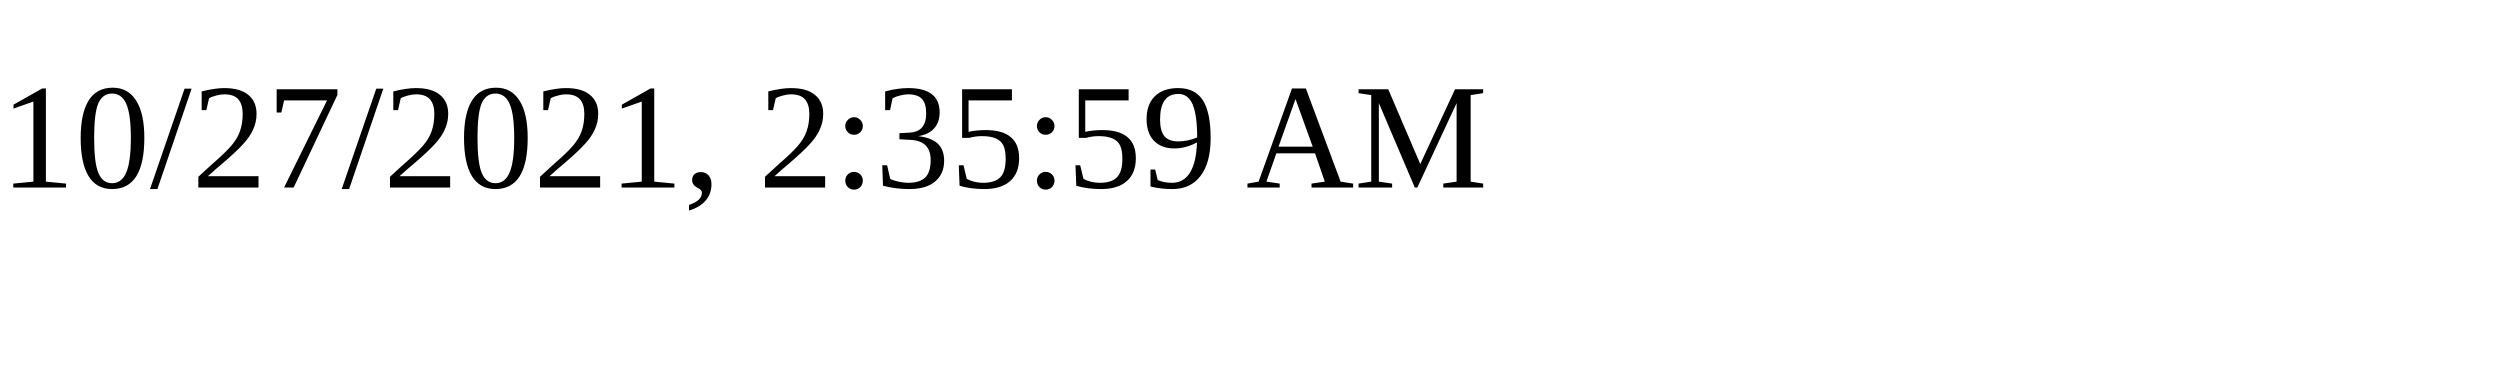
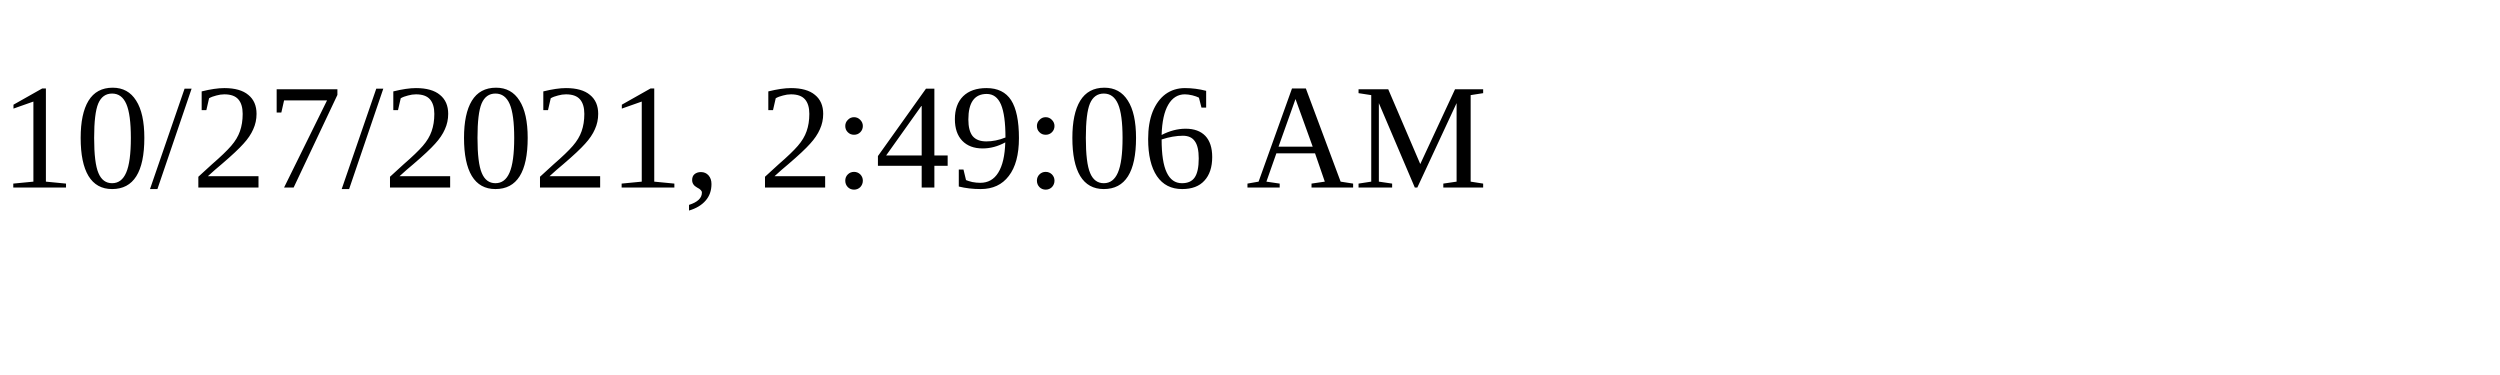
<svg xmlns="http://www.w3.org/2000/svg" height="30" width="200">
-   <text x="0" y="15">10/27/2021, 2:35:59 AM</text>
+   <text x="0" y="15">10/27/2021, 2:49:06 AM</text>
</svg>
